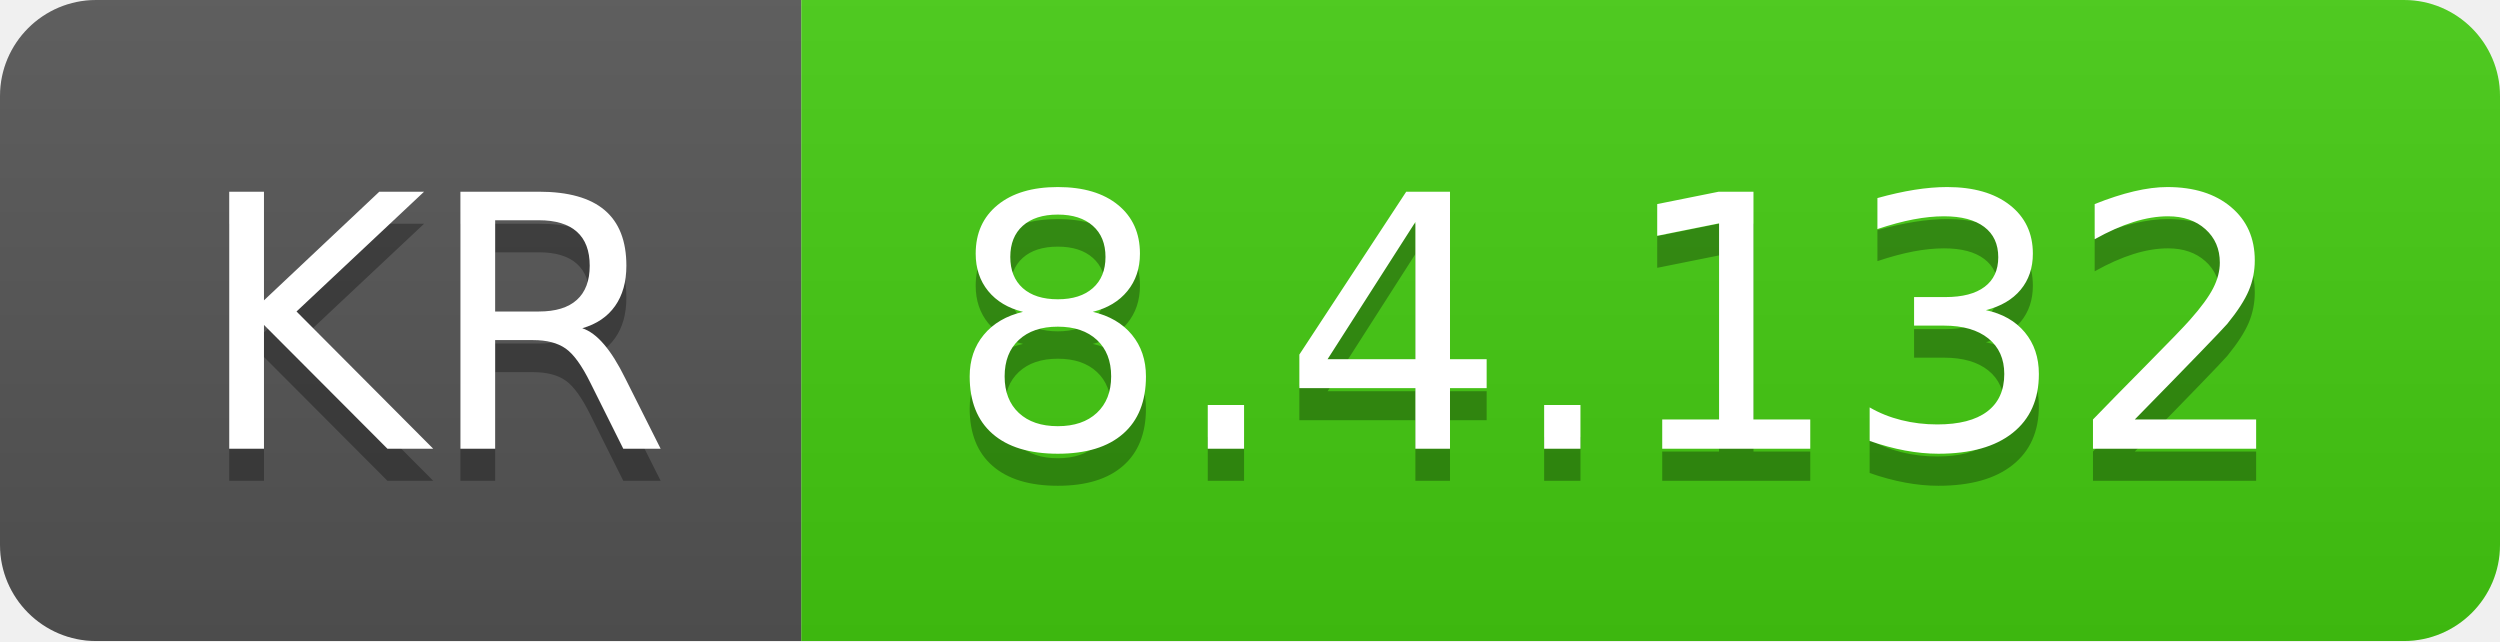
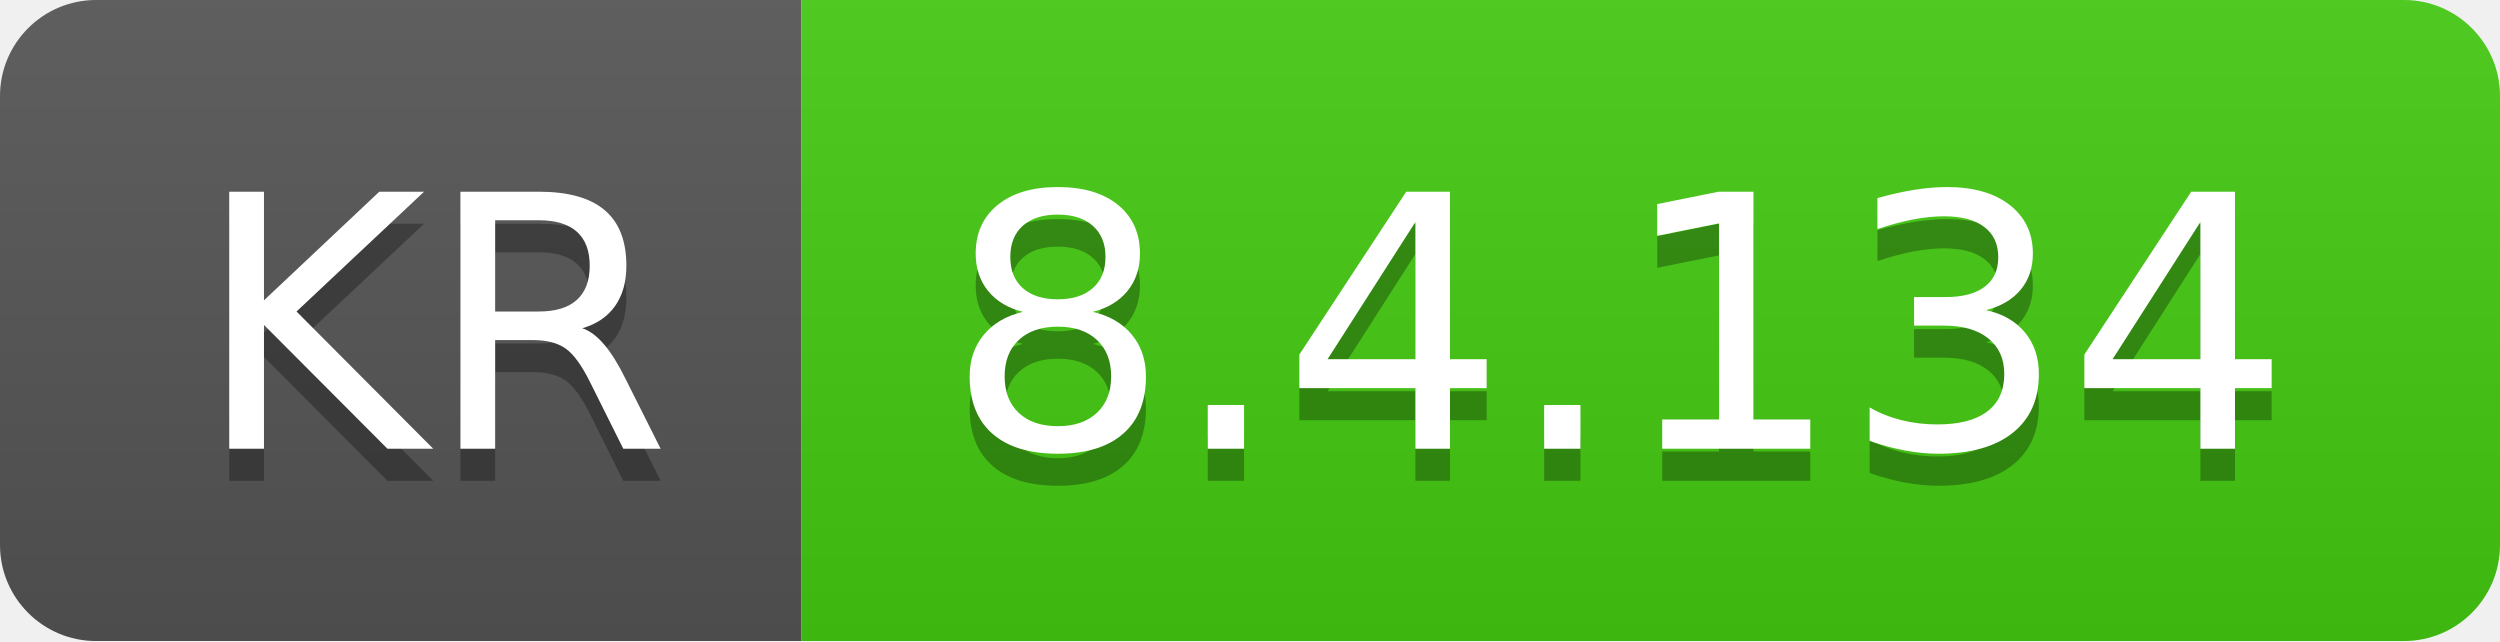
- <svg xmlns="http://www.w3.org/2000/svg" width="78" height="20" role="img" aria-label="KR: 8.4.132">
+ <svg xmlns="http://www.w3.org/2000/svg" width="78" height="20" role="img" aria-label="KR: 8.4.134">
  <linearGradient id="s" x2="0" y2="100%">
    <stop offset="0" stop-color="#bbb" stop-opacity=".1" />
    <stop offset="1" stop-opacity=".1" />
  </linearGradient>
  <clipPath id="r">
    <rect width="78" height="20" rx="3" fill="#fff" />
  </clipPath>
  <g clip-path="url(#r)">
    <rect width="25" height="20" fill="#555" />
    <rect x="25" width="53" height="20" fill="#4c1" />
    <rect width="78" height="20" fill="url(#s)" />
  </g>
  <g fill="#fff" text-anchor="middle" font-family="Verdana,Geneva,DejaVu Sans,sans-serif" text-rendering="geometricPrecision" font-size="110">
    <text aria-hidden="true" x="135" y="150" fill="#010101" fill-opacity=".3" transform="scale(.1)" textLength="150">KR</text>
    <text x="135" y="140" transform="scale(.1)" fill="#fff" textLength="150">KR</text>
-     <text aria-hidden="true" x="505" y="150" fill="#010101" fill-opacity=".3" transform="scale(.1)" textLength="430">8.4.132</text>
-     <text x="505" y="140" transform="scale(.1)" fill="#fff" textLength="430">8.4.132</text>
+     <text aria-hidden="true" x="505" y="150" fill="#010101" fill-opacity=".3" transform="scale(.1)" textLength="430">8.4.134</text>
+     <text x="505" y="140" transform="scale(.1)" fill="#fff" textLength="430">8.4.134</text>
  </g>
</svg>
